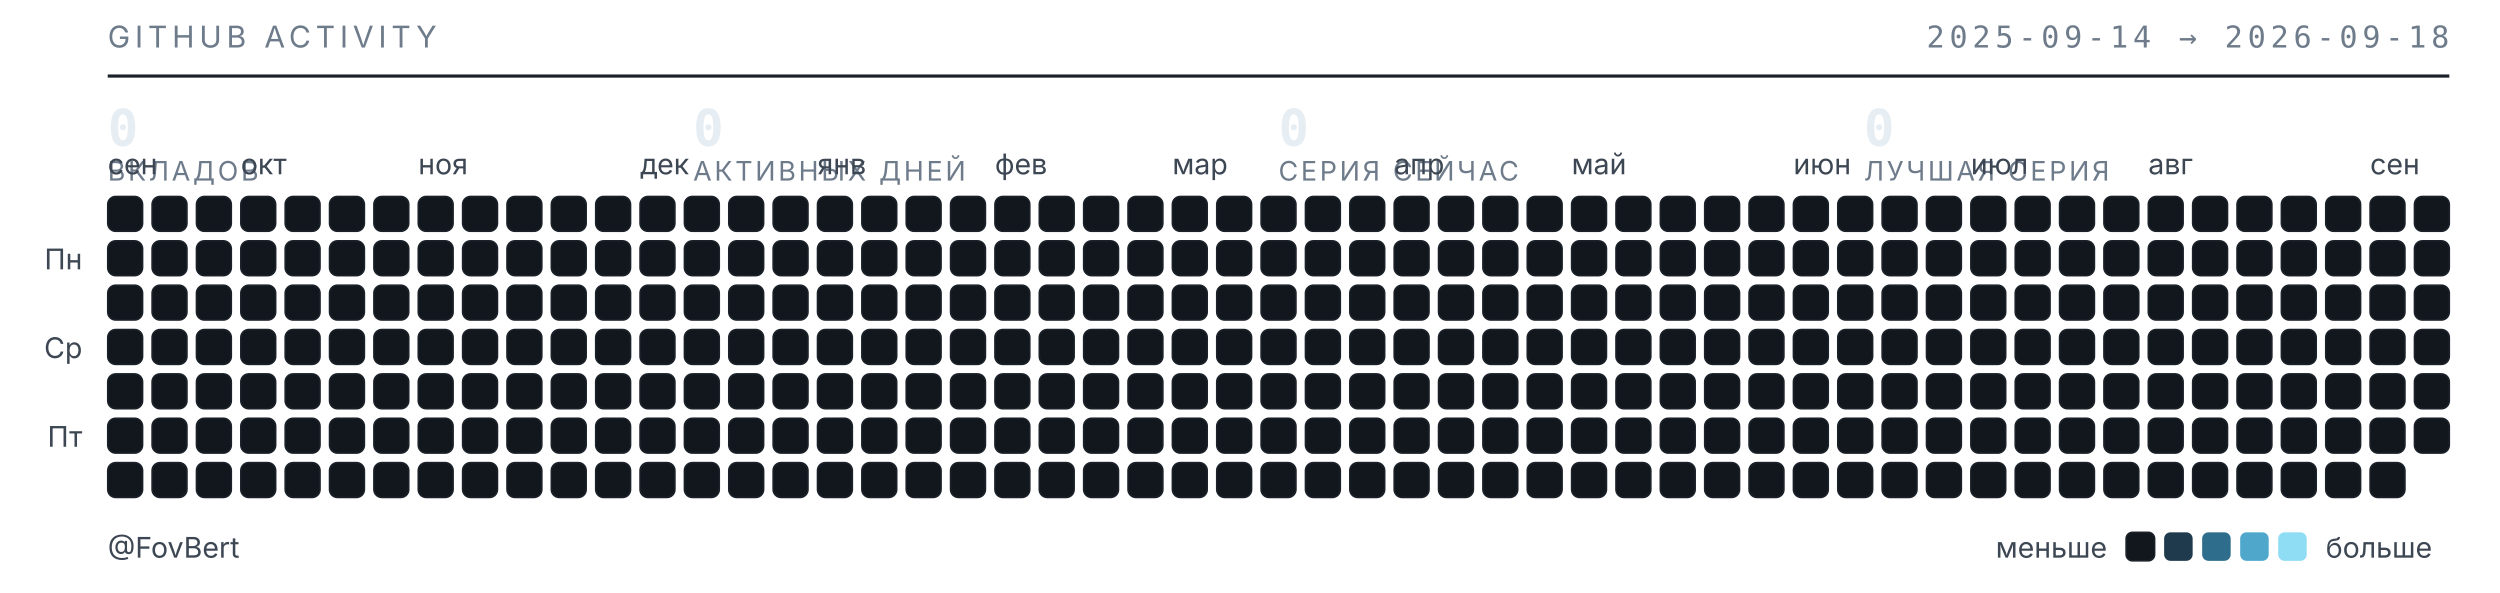
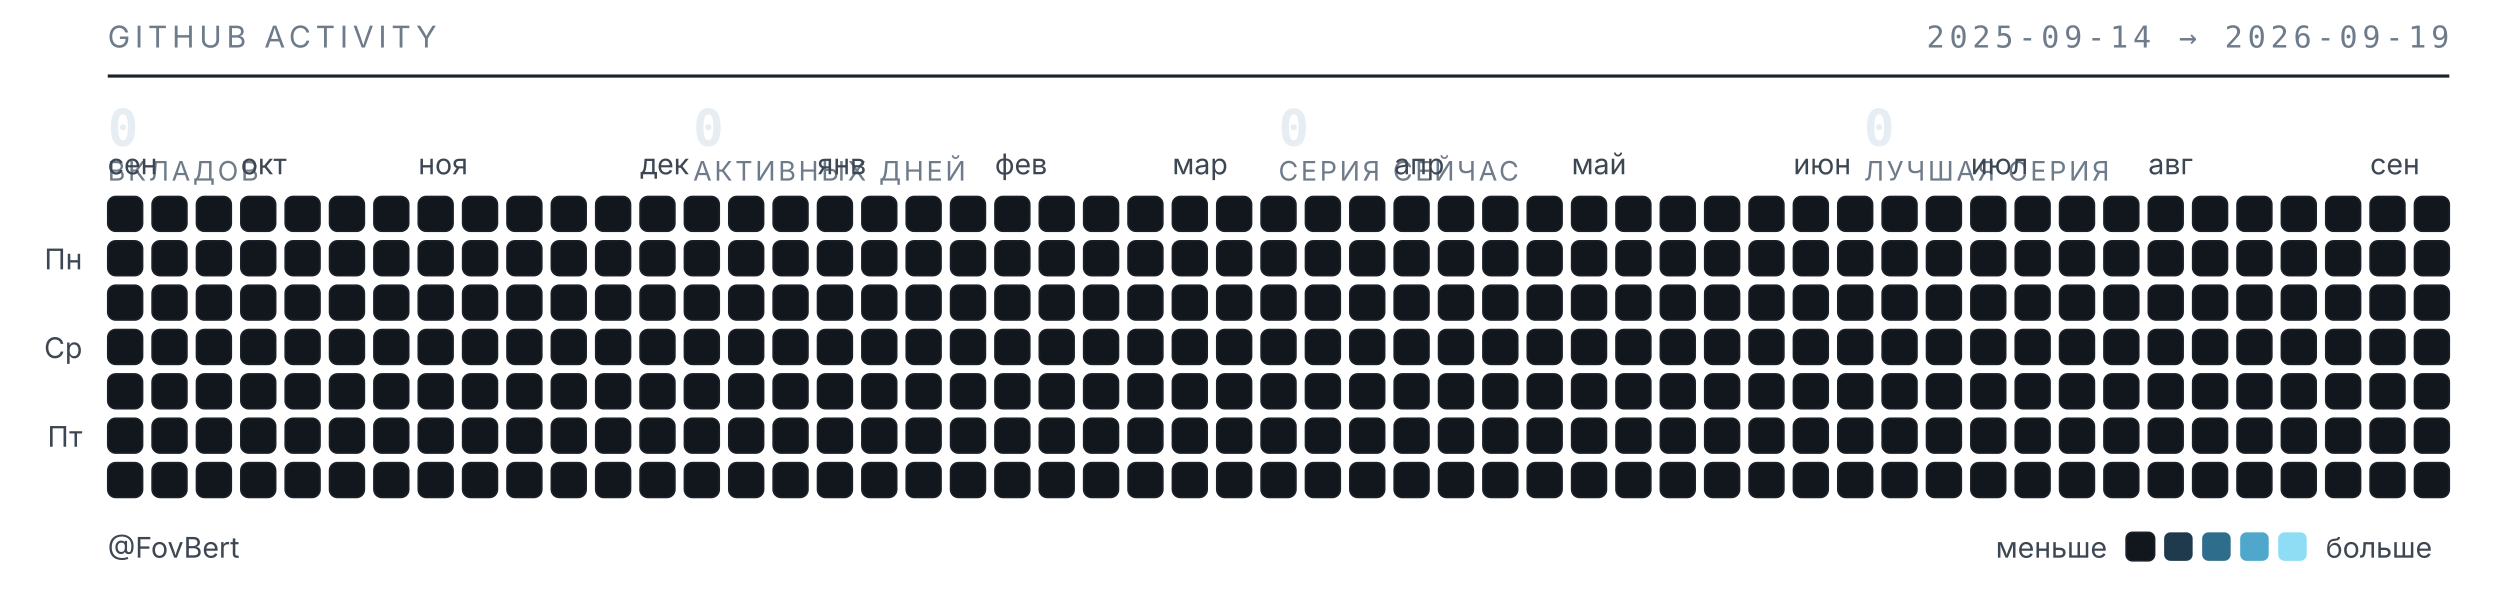
<svg xmlns="http://www.w3.org/2000/svg" width="789" height="187" viewBox="0 0 789 187" role="img" aria-label="Календарь активности GitHub — FovBert">
  <style>
  .t{font-family:"Inter","Segoe UI",system-ui,-apple-system,sans-serif}
  .m{font-family:"JetBrains Mono","SF Mono",ui-monospace,Consolas,monospace}
  .sub{fill:#6e7b8a;font-size:9.5px;letter-spacing:.16em}
  .lbl{fill:#3d4753;font-size:9px}
  .num{fill:#e6edf3;font-size:16px;font-weight:600}
  .cap{fill:#6e7b8a;font-size:8.5px;letter-spacing:.1em}
  rect{shape-rendering:geometricPrecision}
  </style>
  <text class="t sub" x="34" y="15">GITHUB ACTIVITY</text>
-   <text class="m sub" x="773" y="15" text-anchor="end">2025-09-14 → 2026-09-18</text>
+   <text class="m sub" x="773" y="15" text-anchor="end">2025-09-14 → 2026-09-19</text>
  <line x1="34" y1="24" x2="773" y2="24" stroke="#1b2129" stroke-width="1" />
  <text class="m num" x="34" y="46">0</text>
  <text class="t cap" x="34" y="57">ВКЛАДОВ</text>
  <text class="m num" x="218.75" y="46">0</text>
  <text class="t cap" x="218.75" y="57">АКТИВНЫХ ДНЕЙ</text>
  <text class="m num" x="403.5" y="46">0</text>
  <text class="t cap" x="403.5" y="57">СЕРИЯ СЕЙЧАС</text>
  <text class="m num" x="588.25" y="46">0</text>
  <text class="t cap" x="588.25" y="57">ЛУЧШАЯ СЕРИЯ</text>
  <text class="t lbl" x="34" y="55">сен</text>
  <text class="t lbl" x="76" y="55">окт</text>
  <text class="t lbl" x="132" y="55">ноя</text>
  <text class="t lbl" x="202" y="55">дек</text>
  <text class="t lbl" x="258" y="55">янв</text>
  <text class="t lbl" x="314" y="55">фев</text>
  <text class="t lbl" x="370" y="55">мар</text>
  <text class="t lbl" x="440" y="55">апр</text>
  <text class="t lbl" x="496" y="55">май</text>
  <text class="t lbl" x="566" y="55">июн</text>
  <text class="t lbl" x="622" y="55">июл</text>
  <text class="t lbl" x="678" y="55">авг</text>
  <text class="t lbl" x="748" y="55">сен</text>
  <text class="t lbl" x="26" y="85" text-anchor="end">Пн</text>
  <text class="t lbl" x="26" y="113" text-anchor="end">Ср</text>
  <text class="t lbl" x="26" y="141" text-anchor="end">Пт</text>
  <rect x="34" y="62" width="11" height="11" rx="2.5" fill="#12171d" stroke="#1b2129" stroke-width=".5" />
  <rect x="34" y="76" width="11" height="11" rx="2.5" fill="#12171d" stroke="#1b2129" stroke-width=".5" />
  <rect x="34" y="90" width="11" height="11" rx="2.5" fill="#12171d" stroke="#1b2129" stroke-width=".5" />
  <rect x="34" y="104" width="11" height="11" rx="2.5" fill="#12171d" stroke="#1b2129" stroke-width=".5" />
  <rect x="34" y="118" width="11" height="11" rx="2.5" fill="#12171d" stroke="#1b2129" stroke-width=".5" />
  <rect x="34" y="132" width="11" height="11" rx="2.5" fill="#12171d" stroke="#1b2129" stroke-width=".5" />
  <rect x="34" y="146" width="11" height="11" rx="2.5" fill="#12171d" stroke="#1b2129" stroke-width=".5" />
  <rect x="48" y="62" width="11" height="11" rx="2.5" fill="#12171d" stroke="#1b2129" stroke-width=".5" />
  <rect x="48" y="76" width="11" height="11" rx="2.5" fill="#12171d" stroke="#1b2129" stroke-width=".5" />
  <rect x="48" y="90" width="11" height="11" rx="2.5" fill="#12171d" stroke="#1b2129" stroke-width=".5" />
  <rect x="48" y="104" width="11" height="11" rx="2.5" fill="#12171d" stroke="#1b2129" stroke-width=".5" />
  <rect x="48" y="118" width="11" height="11" rx="2.5" fill="#12171d" stroke="#1b2129" stroke-width=".5" />
  <rect x="48" y="132" width="11" height="11" rx="2.5" fill="#12171d" stroke="#1b2129" stroke-width=".5" />
  <rect x="48" y="146" width="11" height="11" rx="2.5" fill="#12171d" stroke="#1b2129" stroke-width=".5" />
  <rect x="62" y="62" width="11" height="11" rx="2.5" fill="#12171d" stroke="#1b2129" stroke-width=".5" />
  <rect x="62" y="76" width="11" height="11" rx="2.5" fill="#12171d" stroke="#1b2129" stroke-width=".5" />
  <rect x="62" y="90" width="11" height="11" rx="2.5" fill="#12171d" stroke="#1b2129" stroke-width=".5" />
  <rect x="62" y="104" width="11" height="11" rx="2.5" fill="#12171d" stroke="#1b2129" stroke-width=".5" />
  <rect x="62" y="118" width="11" height="11" rx="2.5" fill="#12171d" stroke="#1b2129" stroke-width=".5" />
  <rect x="62" y="132" width="11" height="11" rx="2.5" fill="#12171d" stroke="#1b2129" stroke-width=".5" />
  <rect x="62" y="146" width="11" height="11" rx="2.5" fill="#12171d" stroke="#1b2129" stroke-width=".5" />
  <rect x="76" y="62" width="11" height="11" rx="2.5" fill="#12171d" stroke="#1b2129" stroke-width=".5" />
  <rect x="76" y="76" width="11" height="11" rx="2.5" fill="#12171d" stroke="#1b2129" stroke-width=".5" />
  <rect x="76" y="90" width="11" height="11" rx="2.5" fill="#12171d" stroke="#1b2129" stroke-width=".5" />
  <rect x="76" y="104" width="11" height="11" rx="2.5" fill="#12171d" stroke="#1b2129" stroke-width=".5" />
  <rect x="76" y="118" width="11" height="11" rx="2.5" fill="#12171d" stroke="#1b2129" stroke-width=".5" />
  <rect x="76" y="132" width="11" height="11" rx="2.5" fill="#12171d" stroke="#1b2129" stroke-width=".5" />
  <rect x="76" y="146" width="11" height="11" rx="2.5" fill="#12171d" stroke="#1b2129" stroke-width=".5" />
  <rect x="90" y="62" width="11" height="11" rx="2.5" fill="#12171d" stroke="#1b2129" stroke-width=".5" />
  <rect x="90" y="76" width="11" height="11" rx="2.5" fill="#12171d" stroke="#1b2129" stroke-width=".5" />
  <rect x="90" y="90" width="11" height="11" rx="2.5" fill="#12171d" stroke="#1b2129" stroke-width=".5" />
  <rect x="90" y="104" width="11" height="11" rx="2.5" fill="#12171d" stroke="#1b2129" stroke-width=".5" />
  <rect x="90" y="118" width="11" height="11" rx="2.5" fill="#12171d" stroke="#1b2129" stroke-width=".5" />
  <rect x="90" y="132" width="11" height="11" rx="2.5" fill="#12171d" stroke="#1b2129" stroke-width=".5" />
  <rect x="90" y="146" width="11" height="11" rx="2.5" fill="#12171d" stroke="#1b2129" stroke-width=".5" />
  <rect x="104" y="62" width="11" height="11" rx="2.5" fill="#12171d" stroke="#1b2129" stroke-width=".5" />
  <rect x="104" y="76" width="11" height="11" rx="2.5" fill="#12171d" stroke="#1b2129" stroke-width=".5" />
  <rect x="104" y="90" width="11" height="11" rx="2.5" fill="#12171d" stroke="#1b2129" stroke-width=".5" />
  <rect x="104" y="104" width="11" height="11" rx="2.5" fill="#12171d" stroke="#1b2129" stroke-width=".5" />
  <rect x="104" y="118" width="11" height="11" rx="2.5" fill="#12171d" stroke="#1b2129" stroke-width=".5" />
  <rect x="104" y="132" width="11" height="11" rx="2.5" fill="#12171d" stroke="#1b2129" stroke-width=".5" />
  <rect x="104" y="146" width="11" height="11" rx="2.5" fill="#12171d" stroke="#1b2129" stroke-width=".5" />
  <rect x="118" y="62" width="11" height="11" rx="2.5" fill="#12171d" stroke="#1b2129" stroke-width=".5" />
  <rect x="118" y="76" width="11" height="11" rx="2.5" fill="#12171d" stroke="#1b2129" stroke-width=".5" />
  <rect x="118" y="90" width="11" height="11" rx="2.5" fill="#12171d" stroke="#1b2129" stroke-width=".5" />
  <rect x="118" y="104" width="11" height="11" rx="2.5" fill="#12171d" stroke="#1b2129" stroke-width=".5" />
  <rect x="118" y="118" width="11" height="11" rx="2.5" fill="#12171d" stroke="#1b2129" stroke-width=".5" />
  <rect x="118" y="132" width="11" height="11" rx="2.5" fill="#12171d" stroke="#1b2129" stroke-width=".5" />
  <rect x="118" y="146" width="11" height="11" rx="2.5" fill="#12171d" stroke="#1b2129" stroke-width=".5" />
  <rect x="132" y="62" width="11" height="11" rx="2.5" fill="#12171d" stroke="#1b2129" stroke-width=".5" />
  <rect x="132" y="76" width="11" height="11" rx="2.5" fill="#12171d" stroke="#1b2129" stroke-width=".5" />
  <rect x="132" y="90" width="11" height="11" rx="2.5" fill="#12171d" stroke="#1b2129" stroke-width=".5" />
  <rect x="132" y="104" width="11" height="11" rx="2.5" fill="#12171d" stroke="#1b2129" stroke-width=".5" />
  <rect x="132" y="118" width="11" height="11" rx="2.5" fill="#12171d" stroke="#1b2129" stroke-width=".5" />
  <rect x="132" y="132" width="11" height="11" rx="2.5" fill="#12171d" stroke="#1b2129" stroke-width=".5" />
  <rect x="132" y="146" width="11" height="11" rx="2.5" fill="#12171d" stroke="#1b2129" stroke-width=".5" />
  <rect x="146" y="62" width="11" height="11" rx="2.5" fill="#12171d" stroke="#1b2129" stroke-width=".5" />
  <rect x="146" y="76" width="11" height="11" rx="2.5" fill="#12171d" stroke="#1b2129" stroke-width=".5" />
  <rect x="146" y="90" width="11" height="11" rx="2.5" fill="#12171d" stroke="#1b2129" stroke-width=".5" />
  <rect x="146" y="104" width="11" height="11" rx="2.5" fill="#12171d" stroke="#1b2129" stroke-width=".5" />
  <rect x="146" y="118" width="11" height="11" rx="2.5" fill="#12171d" stroke="#1b2129" stroke-width=".5" />
  <rect x="146" y="132" width="11" height="11" rx="2.5" fill="#12171d" stroke="#1b2129" stroke-width=".5" />
  <rect x="146" y="146" width="11" height="11" rx="2.5" fill="#12171d" stroke="#1b2129" stroke-width=".5" />
  <rect x="160" y="62" width="11" height="11" rx="2.5" fill="#12171d" stroke="#1b2129" stroke-width=".5" />
  <rect x="160" y="76" width="11" height="11" rx="2.5" fill="#12171d" stroke="#1b2129" stroke-width=".5" />
  <rect x="160" y="90" width="11" height="11" rx="2.5" fill="#12171d" stroke="#1b2129" stroke-width=".5" />
  <rect x="160" y="104" width="11" height="11" rx="2.5" fill="#12171d" stroke="#1b2129" stroke-width=".5" />
  <rect x="160" y="118" width="11" height="11" rx="2.5" fill="#12171d" stroke="#1b2129" stroke-width=".5" />
  <rect x="160" y="132" width="11" height="11" rx="2.5" fill="#12171d" stroke="#1b2129" stroke-width=".5" />
  <rect x="160" y="146" width="11" height="11" rx="2.5" fill="#12171d" stroke="#1b2129" stroke-width=".5" />
  <rect x="174" y="62" width="11" height="11" rx="2.5" fill="#12171d" stroke="#1b2129" stroke-width=".5" />
  <rect x="174" y="76" width="11" height="11" rx="2.5" fill="#12171d" stroke="#1b2129" stroke-width=".5" />
  <rect x="174" y="90" width="11" height="11" rx="2.5" fill="#12171d" stroke="#1b2129" stroke-width=".5" />
  <rect x="174" y="104" width="11" height="11" rx="2.5" fill="#12171d" stroke="#1b2129" stroke-width=".5" />
  <rect x="174" y="118" width="11" height="11" rx="2.5" fill="#12171d" stroke="#1b2129" stroke-width=".5" />
  <rect x="174" y="132" width="11" height="11" rx="2.5" fill="#12171d" stroke="#1b2129" stroke-width=".5" />
  <rect x="174" y="146" width="11" height="11" rx="2.5" fill="#12171d" stroke="#1b2129" stroke-width=".5" />
  <rect x="188" y="62" width="11" height="11" rx="2.5" fill="#12171d" stroke="#1b2129" stroke-width=".5" />
  <rect x="188" y="76" width="11" height="11" rx="2.5" fill="#12171d" stroke="#1b2129" stroke-width=".5" />
  <rect x="188" y="90" width="11" height="11" rx="2.5" fill="#12171d" stroke="#1b2129" stroke-width=".5" />
  <rect x="188" y="104" width="11" height="11" rx="2.5" fill="#12171d" stroke="#1b2129" stroke-width=".5" />
  <rect x="188" y="118" width="11" height="11" rx="2.5" fill="#12171d" stroke="#1b2129" stroke-width=".5" />
  <rect x="188" y="132" width="11" height="11" rx="2.5" fill="#12171d" stroke="#1b2129" stroke-width=".5" />
  <rect x="188" y="146" width="11" height="11" rx="2.5" fill="#12171d" stroke="#1b2129" stroke-width=".5" />
  <rect x="202" y="62" width="11" height="11" rx="2.5" fill="#12171d" stroke="#1b2129" stroke-width=".5" />
  <rect x="202" y="76" width="11" height="11" rx="2.5" fill="#12171d" stroke="#1b2129" stroke-width=".5" />
  <rect x="202" y="90" width="11" height="11" rx="2.5" fill="#12171d" stroke="#1b2129" stroke-width=".5" />
  <rect x="202" y="104" width="11" height="11" rx="2.5" fill="#12171d" stroke="#1b2129" stroke-width=".5" />
  <rect x="202" y="118" width="11" height="11" rx="2.5" fill="#12171d" stroke="#1b2129" stroke-width=".5" />
  <rect x="202" y="132" width="11" height="11" rx="2.5" fill="#12171d" stroke="#1b2129" stroke-width=".5" />
  <rect x="202" y="146" width="11" height="11" rx="2.5" fill="#12171d" stroke="#1b2129" stroke-width=".5" />
  <rect x="216" y="62" width="11" height="11" rx="2.5" fill="#12171d" stroke="#1b2129" stroke-width=".5" />
  <rect x="216" y="76" width="11" height="11" rx="2.5" fill="#12171d" stroke="#1b2129" stroke-width=".5" />
  <rect x="216" y="90" width="11" height="11" rx="2.5" fill="#12171d" stroke="#1b2129" stroke-width=".5" />
  <rect x="216" y="104" width="11" height="11" rx="2.5" fill="#12171d" stroke="#1b2129" stroke-width=".5" />
  <rect x="216" y="118" width="11" height="11" rx="2.5" fill="#12171d" stroke="#1b2129" stroke-width=".5" />
  <rect x="216" y="132" width="11" height="11" rx="2.5" fill="#12171d" stroke="#1b2129" stroke-width=".5" />
  <rect x="216" y="146" width="11" height="11" rx="2.5" fill="#12171d" stroke="#1b2129" stroke-width=".5" />
  <rect x="230" y="62" width="11" height="11" rx="2.5" fill="#12171d" stroke="#1b2129" stroke-width=".5" />
  <rect x="230" y="76" width="11" height="11" rx="2.5" fill="#12171d" stroke="#1b2129" stroke-width=".5" />
  <rect x="230" y="90" width="11" height="11" rx="2.5" fill="#12171d" stroke="#1b2129" stroke-width=".5" />
  <rect x="230" y="104" width="11" height="11" rx="2.5" fill="#12171d" stroke="#1b2129" stroke-width=".5" />
  <rect x="230" y="118" width="11" height="11" rx="2.5" fill="#12171d" stroke="#1b2129" stroke-width=".5" />
  <rect x="230" y="132" width="11" height="11" rx="2.5" fill="#12171d" stroke="#1b2129" stroke-width=".5" />
  <rect x="230" y="146" width="11" height="11" rx="2.5" fill="#12171d" stroke="#1b2129" stroke-width=".5" />
  <rect x="244" y="62" width="11" height="11" rx="2.5" fill="#12171d" stroke="#1b2129" stroke-width=".5" />
  <rect x="244" y="76" width="11" height="11" rx="2.5" fill="#12171d" stroke="#1b2129" stroke-width=".5" />
  <rect x="244" y="90" width="11" height="11" rx="2.5" fill="#12171d" stroke="#1b2129" stroke-width=".5" />
  <rect x="244" y="104" width="11" height="11" rx="2.5" fill="#12171d" stroke="#1b2129" stroke-width=".5" />
  <rect x="244" y="118" width="11" height="11" rx="2.5" fill="#12171d" stroke="#1b2129" stroke-width=".5" />
  <rect x="244" y="132" width="11" height="11" rx="2.5" fill="#12171d" stroke="#1b2129" stroke-width=".5" />
  <rect x="244" y="146" width="11" height="11" rx="2.5" fill="#12171d" stroke="#1b2129" stroke-width=".5" />
  <rect x="258" y="62" width="11" height="11" rx="2.5" fill="#12171d" stroke="#1b2129" stroke-width=".5" />
  <rect x="258" y="76" width="11" height="11" rx="2.5" fill="#12171d" stroke="#1b2129" stroke-width=".5" />
  <rect x="258" y="90" width="11" height="11" rx="2.5" fill="#12171d" stroke="#1b2129" stroke-width=".5" />
  <rect x="258" y="104" width="11" height="11" rx="2.5" fill="#12171d" stroke="#1b2129" stroke-width=".5" />
  <rect x="258" y="118" width="11" height="11" rx="2.5" fill="#12171d" stroke="#1b2129" stroke-width=".5" />
  <rect x="258" y="132" width="11" height="11" rx="2.5" fill="#12171d" stroke="#1b2129" stroke-width=".5" />
  <rect x="258" y="146" width="11" height="11" rx="2.5" fill="#12171d" stroke="#1b2129" stroke-width=".5" />
  <rect x="272" y="62" width="11" height="11" rx="2.5" fill="#12171d" stroke="#1b2129" stroke-width=".5" />
  <rect x="272" y="76" width="11" height="11" rx="2.5" fill="#12171d" stroke="#1b2129" stroke-width=".5" />
  <rect x="272" y="90" width="11" height="11" rx="2.5" fill="#12171d" stroke="#1b2129" stroke-width=".5" />
  <rect x="272" y="104" width="11" height="11" rx="2.5" fill="#12171d" stroke="#1b2129" stroke-width=".5" />
  <rect x="272" y="118" width="11" height="11" rx="2.5" fill="#12171d" stroke="#1b2129" stroke-width=".5" />
  <rect x="272" y="132" width="11" height="11" rx="2.5" fill="#12171d" stroke="#1b2129" stroke-width=".5" />
  <rect x="272" y="146" width="11" height="11" rx="2.5" fill="#12171d" stroke="#1b2129" stroke-width=".5" />
  <rect x="286" y="62" width="11" height="11" rx="2.5" fill="#12171d" stroke="#1b2129" stroke-width=".5" />
  <rect x="286" y="76" width="11" height="11" rx="2.5" fill="#12171d" stroke="#1b2129" stroke-width=".5" />
  <rect x="286" y="90" width="11" height="11" rx="2.5" fill="#12171d" stroke="#1b2129" stroke-width=".5" />
  <rect x="286" y="104" width="11" height="11" rx="2.5" fill="#12171d" stroke="#1b2129" stroke-width=".5" />
  <rect x="286" y="118" width="11" height="11" rx="2.5" fill="#12171d" stroke="#1b2129" stroke-width=".5" />
  <rect x="286" y="132" width="11" height="11" rx="2.5" fill="#12171d" stroke="#1b2129" stroke-width=".5" />
  <rect x="286" y="146" width="11" height="11" rx="2.5" fill="#12171d" stroke="#1b2129" stroke-width=".5" />
  <rect x="300" y="62" width="11" height="11" rx="2.5" fill="#12171d" stroke="#1b2129" stroke-width=".5" />
  <rect x="300" y="76" width="11" height="11" rx="2.5" fill="#12171d" stroke="#1b2129" stroke-width=".5" />
  <rect x="300" y="90" width="11" height="11" rx="2.5" fill="#12171d" stroke="#1b2129" stroke-width=".5" />
  <rect x="300" y="104" width="11" height="11" rx="2.5" fill="#12171d" stroke="#1b2129" stroke-width=".5" />
  <rect x="300" y="118" width="11" height="11" rx="2.5" fill="#12171d" stroke="#1b2129" stroke-width=".5" />
  <rect x="300" y="132" width="11" height="11" rx="2.5" fill="#12171d" stroke="#1b2129" stroke-width=".5" />
  <rect x="300" y="146" width="11" height="11" rx="2.5" fill="#12171d" stroke="#1b2129" stroke-width=".5" />
  <rect x="314" y="62" width="11" height="11" rx="2.5" fill="#12171d" stroke="#1b2129" stroke-width=".5" />
  <rect x="314" y="76" width="11" height="11" rx="2.5" fill="#12171d" stroke="#1b2129" stroke-width=".5" />
  <rect x="314" y="90" width="11" height="11" rx="2.5" fill="#12171d" stroke="#1b2129" stroke-width=".5" />
  <rect x="314" y="104" width="11" height="11" rx="2.5" fill="#12171d" stroke="#1b2129" stroke-width=".5" />
  <rect x="314" y="118" width="11" height="11" rx="2.5" fill="#12171d" stroke="#1b2129" stroke-width=".5" />
  <rect x="314" y="132" width="11" height="11" rx="2.5" fill="#12171d" stroke="#1b2129" stroke-width=".5" />
  <rect x="314" y="146" width="11" height="11" rx="2.5" fill="#12171d" stroke="#1b2129" stroke-width=".5" />
  <rect x="328" y="62" width="11" height="11" rx="2.5" fill="#12171d" stroke="#1b2129" stroke-width=".5" />
  <rect x="328" y="76" width="11" height="11" rx="2.5" fill="#12171d" stroke="#1b2129" stroke-width=".5" />
  <rect x="328" y="90" width="11" height="11" rx="2.5" fill="#12171d" stroke="#1b2129" stroke-width=".5" />
  <rect x="328" y="104" width="11" height="11" rx="2.5" fill="#12171d" stroke="#1b2129" stroke-width=".5" />
  <rect x="328" y="118" width="11" height="11" rx="2.5" fill="#12171d" stroke="#1b2129" stroke-width=".5" />
  <rect x="328" y="132" width="11" height="11" rx="2.5" fill="#12171d" stroke="#1b2129" stroke-width=".5" />
  <rect x="328" y="146" width="11" height="11" rx="2.5" fill="#12171d" stroke="#1b2129" stroke-width=".5" />
  <rect x="342" y="62" width="11" height="11" rx="2.5" fill="#12171d" stroke="#1b2129" stroke-width=".5" />
  <rect x="342" y="76" width="11" height="11" rx="2.5" fill="#12171d" stroke="#1b2129" stroke-width=".5" />
  <rect x="342" y="90" width="11" height="11" rx="2.5" fill="#12171d" stroke="#1b2129" stroke-width=".5" />
  <rect x="342" y="104" width="11" height="11" rx="2.5" fill="#12171d" stroke="#1b2129" stroke-width=".5" />
  <rect x="342" y="118" width="11" height="11" rx="2.5" fill="#12171d" stroke="#1b2129" stroke-width=".5" />
  <rect x="342" y="132" width="11" height="11" rx="2.5" fill="#12171d" stroke="#1b2129" stroke-width=".5" />
  <rect x="342" y="146" width="11" height="11" rx="2.5" fill="#12171d" stroke="#1b2129" stroke-width=".5" />
  <rect x="356" y="62" width="11" height="11" rx="2.5" fill="#12171d" stroke="#1b2129" stroke-width=".5" />
  <rect x="356" y="76" width="11" height="11" rx="2.5" fill="#12171d" stroke="#1b2129" stroke-width=".5" />
  <rect x="356" y="90" width="11" height="11" rx="2.5" fill="#12171d" stroke="#1b2129" stroke-width=".5" />
  <rect x="356" y="104" width="11" height="11" rx="2.5" fill="#12171d" stroke="#1b2129" stroke-width=".5" />
  <rect x="356" y="118" width="11" height="11" rx="2.5" fill="#12171d" stroke="#1b2129" stroke-width=".5" />
  <rect x="356" y="132" width="11" height="11" rx="2.5" fill="#12171d" stroke="#1b2129" stroke-width=".5" />
  <rect x="356" y="146" width="11" height="11" rx="2.5" fill="#12171d" stroke="#1b2129" stroke-width=".5" />
  <rect x="370" y="62" width="11" height="11" rx="2.5" fill="#12171d" stroke="#1b2129" stroke-width=".5" />
  <rect x="370" y="76" width="11" height="11" rx="2.5" fill="#12171d" stroke="#1b2129" stroke-width=".5" />
  <rect x="370" y="90" width="11" height="11" rx="2.5" fill="#12171d" stroke="#1b2129" stroke-width=".5" />
  <rect x="370" y="104" width="11" height="11" rx="2.5" fill="#12171d" stroke="#1b2129" stroke-width=".5" />
  <rect x="370" y="118" width="11" height="11" rx="2.5" fill="#12171d" stroke="#1b2129" stroke-width=".5" />
  <rect x="370" y="132" width="11" height="11" rx="2.5" fill="#12171d" stroke="#1b2129" stroke-width=".5" />
  <rect x="370" y="146" width="11" height="11" rx="2.5" fill="#12171d" stroke="#1b2129" stroke-width=".5" />
  <rect x="384" y="62" width="11" height="11" rx="2.5" fill="#12171d" stroke="#1b2129" stroke-width=".5" />
  <rect x="384" y="76" width="11" height="11" rx="2.5" fill="#12171d" stroke="#1b2129" stroke-width=".5" />
  <rect x="384" y="90" width="11" height="11" rx="2.5" fill="#12171d" stroke="#1b2129" stroke-width=".5" />
  <rect x="384" y="104" width="11" height="11" rx="2.5" fill="#12171d" stroke="#1b2129" stroke-width=".5" />
  <rect x="384" y="118" width="11" height="11" rx="2.5" fill="#12171d" stroke="#1b2129" stroke-width=".5" />
  <rect x="384" y="132" width="11" height="11" rx="2.5" fill="#12171d" stroke="#1b2129" stroke-width=".5" />
  <rect x="384" y="146" width="11" height="11" rx="2.5" fill="#12171d" stroke="#1b2129" stroke-width=".5" />
  <rect x="398" y="62" width="11" height="11" rx="2.5" fill="#12171d" stroke="#1b2129" stroke-width=".5" />
  <rect x="398" y="76" width="11" height="11" rx="2.5" fill="#12171d" stroke="#1b2129" stroke-width=".5" />
  <rect x="398" y="90" width="11" height="11" rx="2.5" fill="#12171d" stroke="#1b2129" stroke-width=".5" />
  <rect x="398" y="104" width="11" height="11" rx="2.5" fill="#12171d" stroke="#1b2129" stroke-width=".5" />
  <rect x="398" y="118" width="11" height="11" rx="2.5" fill="#12171d" stroke="#1b2129" stroke-width=".5" />
  <rect x="398" y="132" width="11" height="11" rx="2.5" fill="#12171d" stroke="#1b2129" stroke-width=".5" />
  <rect x="398" y="146" width="11" height="11" rx="2.5" fill="#12171d" stroke="#1b2129" stroke-width=".5" />
  <rect x="412" y="62" width="11" height="11" rx="2.5" fill="#12171d" stroke="#1b2129" stroke-width=".5" />
  <rect x="412" y="76" width="11" height="11" rx="2.5" fill="#12171d" stroke="#1b2129" stroke-width=".5" />
  <rect x="412" y="90" width="11" height="11" rx="2.5" fill="#12171d" stroke="#1b2129" stroke-width=".5" />
  <rect x="412" y="104" width="11" height="11" rx="2.5" fill="#12171d" stroke="#1b2129" stroke-width=".5" />
  <rect x="412" y="118" width="11" height="11" rx="2.5" fill="#12171d" stroke="#1b2129" stroke-width=".5" />
  <rect x="412" y="132" width="11" height="11" rx="2.5" fill="#12171d" stroke="#1b2129" stroke-width=".5" />
  <rect x="412" y="146" width="11" height="11" rx="2.5" fill="#12171d" stroke="#1b2129" stroke-width=".5" />
  <rect x="426" y="62" width="11" height="11" rx="2.5" fill="#12171d" stroke="#1b2129" stroke-width=".5" />
  <rect x="426" y="76" width="11" height="11" rx="2.5" fill="#12171d" stroke="#1b2129" stroke-width=".5" />
  <rect x="426" y="90" width="11" height="11" rx="2.5" fill="#12171d" stroke="#1b2129" stroke-width=".5" />
  <rect x="426" y="104" width="11" height="11" rx="2.5" fill="#12171d" stroke="#1b2129" stroke-width=".5" />
  <rect x="426" y="118" width="11" height="11" rx="2.5" fill="#12171d" stroke="#1b2129" stroke-width=".5" />
  <rect x="426" y="132" width="11" height="11" rx="2.5" fill="#12171d" stroke="#1b2129" stroke-width=".5" />
  <rect x="426" y="146" width="11" height="11" rx="2.5" fill="#12171d" stroke="#1b2129" stroke-width=".5" />
  <rect x="440" y="62" width="11" height="11" rx="2.5" fill="#12171d" stroke="#1b2129" stroke-width=".5" />
  <rect x="440" y="76" width="11" height="11" rx="2.5" fill="#12171d" stroke="#1b2129" stroke-width=".5" />
  <rect x="440" y="90" width="11" height="11" rx="2.5" fill="#12171d" stroke="#1b2129" stroke-width=".5" />
  <rect x="440" y="104" width="11" height="11" rx="2.5" fill="#12171d" stroke="#1b2129" stroke-width=".5" />
  <rect x="440" y="118" width="11" height="11" rx="2.5" fill="#12171d" stroke="#1b2129" stroke-width=".5" />
  <rect x="440" y="132" width="11" height="11" rx="2.5" fill="#12171d" stroke="#1b2129" stroke-width=".5" />
  <rect x="440" y="146" width="11" height="11" rx="2.5" fill="#12171d" stroke="#1b2129" stroke-width=".5" />
  <rect x="454" y="62" width="11" height="11" rx="2.5" fill="#12171d" stroke="#1b2129" stroke-width=".5" />
  <rect x="454" y="76" width="11" height="11" rx="2.5" fill="#12171d" stroke="#1b2129" stroke-width=".5" />
  <rect x="454" y="90" width="11" height="11" rx="2.5" fill="#12171d" stroke="#1b2129" stroke-width=".5" />
  <rect x="454" y="104" width="11" height="11" rx="2.5" fill="#12171d" stroke="#1b2129" stroke-width=".5" />
  <rect x="454" y="118" width="11" height="11" rx="2.5" fill="#12171d" stroke="#1b2129" stroke-width=".5" />
  <rect x="454" y="132" width="11" height="11" rx="2.5" fill="#12171d" stroke="#1b2129" stroke-width=".5" />
  <rect x="454" y="146" width="11" height="11" rx="2.5" fill="#12171d" stroke="#1b2129" stroke-width=".5" />
  <rect x="468" y="62" width="11" height="11" rx="2.5" fill="#12171d" stroke="#1b2129" stroke-width=".5" />
  <rect x="468" y="76" width="11" height="11" rx="2.5" fill="#12171d" stroke="#1b2129" stroke-width=".5" />
  <rect x="468" y="90" width="11" height="11" rx="2.5" fill="#12171d" stroke="#1b2129" stroke-width=".5" />
  <rect x="468" y="104" width="11" height="11" rx="2.5" fill="#12171d" stroke="#1b2129" stroke-width=".5" />
  <rect x="468" y="118" width="11" height="11" rx="2.5" fill="#12171d" stroke="#1b2129" stroke-width=".5" />
  <rect x="468" y="132" width="11" height="11" rx="2.5" fill="#12171d" stroke="#1b2129" stroke-width=".5" />
  <rect x="468" y="146" width="11" height="11" rx="2.5" fill="#12171d" stroke="#1b2129" stroke-width=".5" />
  <rect x="482" y="62" width="11" height="11" rx="2.5" fill="#12171d" stroke="#1b2129" stroke-width=".5" />
  <rect x="482" y="76" width="11" height="11" rx="2.5" fill="#12171d" stroke="#1b2129" stroke-width=".5" />
  <rect x="482" y="90" width="11" height="11" rx="2.5" fill="#12171d" stroke="#1b2129" stroke-width=".5" />
  <rect x="482" y="104" width="11" height="11" rx="2.5" fill="#12171d" stroke="#1b2129" stroke-width=".5" />
  <rect x="482" y="118" width="11" height="11" rx="2.5" fill="#12171d" stroke="#1b2129" stroke-width=".5" />
  <rect x="482" y="132" width="11" height="11" rx="2.5" fill="#12171d" stroke="#1b2129" stroke-width=".5" />
  <rect x="482" y="146" width="11" height="11" rx="2.5" fill="#12171d" stroke="#1b2129" stroke-width=".5" />
  <rect x="496" y="62" width="11" height="11" rx="2.5" fill="#12171d" stroke="#1b2129" stroke-width=".5" />
  <rect x="496" y="76" width="11" height="11" rx="2.5" fill="#12171d" stroke="#1b2129" stroke-width=".5" />
  <rect x="496" y="90" width="11" height="11" rx="2.5" fill="#12171d" stroke="#1b2129" stroke-width=".5" />
  <rect x="496" y="104" width="11" height="11" rx="2.5" fill="#12171d" stroke="#1b2129" stroke-width=".5" />
  <rect x="496" y="118" width="11" height="11" rx="2.5" fill="#12171d" stroke="#1b2129" stroke-width=".5" />
  <rect x="496" y="132" width="11" height="11" rx="2.5" fill="#12171d" stroke="#1b2129" stroke-width=".5" />
  <rect x="496" y="146" width="11" height="11" rx="2.5" fill="#12171d" stroke="#1b2129" stroke-width=".5" />
  <rect x="510" y="62" width="11" height="11" rx="2.5" fill="#12171d" stroke="#1b2129" stroke-width=".5" />
  <rect x="510" y="76" width="11" height="11" rx="2.5" fill="#12171d" stroke="#1b2129" stroke-width=".5" />
  <rect x="510" y="90" width="11" height="11" rx="2.5" fill="#12171d" stroke="#1b2129" stroke-width=".5" />
  <rect x="510" y="104" width="11" height="11" rx="2.5" fill="#12171d" stroke="#1b2129" stroke-width=".5" />
  <rect x="510" y="118" width="11" height="11" rx="2.5" fill="#12171d" stroke="#1b2129" stroke-width=".5" />
  <rect x="510" y="132" width="11" height="11" rx="2.5" fill="#12171d" stroke="#1b2129" stroke-width=".5" />
  <rect x="510" y="146" width="11" height="11" rx="2.5" fill="#12171d" stroke="#1b2129" stroke-width=".5" />
  <rect x="524" y="62" width="11" height="11" rx="2.5" fill="#12171d" stroke="#1b2129" stroke-width=".5" />
  <rect x="524" y="76" width="11" height="11" rx="2.5" fill="#12171d" stroke="#1b2129" stroke-width=".5" />
  <rect x="524" y="90" width="11" height="11" rx="2.5" fill="#12171d" stroke="#1b2129" stroke-width=".5" />
  <rect x="524" y="104" width="11" height="11" rx="2.5" fill="#12171d" stroke="#1b2129" stroke-width=".5" />
  <rect x="524" y="118" width="11" height="11" rx="2.5" fill="#12171d" stroke="#1b2129" stroke-width=".5" />
  <rect x="524" y="132" width="11" height="11" rx="2.5" fill="#12171d" stroke="#1b2129" stroke-width=".5" />
  <rect x="524" y="146" width="11" height="11" rx="2.5" fill="#12171d" stroke="#1b2129" stroke-width=".5" />
  <rect x="538" y="62" width="11" height="11" rx="2.5" fill="#12171d" stroke="#1b2129" stroke-width=".5" />
  <rect x="538" y="76" width="11" height="11" rx="2.5" fill="#12171d" stroke="#1b2129" stroke-width=".5" />
  <rect x="538" y="90" width="11" height="11" rx="2.5" fill="#12171d" stroke="#1b2129" stroke-width=".5" />
  <rect x="538" y="104" width="11" height="11" rx="2.5" fill="#12171d" stroke="#1b2129" stroke-width=".5" />
  <rect x="538" y="118" width="11" height="11" rx="2.5" fill="#12171d" stroke="#1b2129" stroke-width=".5" />
  <rect x="538" y="132" width="11" height="11" rx="2.5" fill="#12171d" stroke="#1b2129" stroke-width=".5" />
  <rect x="538" y="146" width="11" height="11" rx="2.5" fill="#12171d" stroke="#1b2129" stroke-width=".5" />
  <rect x="552" y="62" width="11" height="11" rx="2.5" fill="#12171d" stroke="#1b2129" stroke-width=".5" />
  <rect x="552" y="76" width="11" height="11" rx="2.5" fill="#12171d" stroke="#1b2129" stroke-width=".5" />
  <rect x="552" y="90" width="11" height="11" rx="2.5" fill="#12171d" stroke="#1b2129" stroke-width=".5" />
  <rect x="552" y="104" width="11" height="11" rx="2.5" fill="#12171d" stroke="#1b2129" stroke-width=".5" />
  <rect x="552" y="118" width="11" height="11" rx="2.5" fill="#12171d" stroke="#1b2129" stroke-width=".5" />
  <rect x="552" y="132" width="11" height="11" rx="2.5" fill="#12171d" stroke="#1b2129" stroke-width=".5" />
  <rect x="552" y="146" width="11" height="11" rx="2.5" fill="#12171d" stroke="#1b2129" stroke-width=".5" />
  <rect x="566" y="62" width="11" height="11" rx="2.5" fill="#12171d" stroke="#1b2129" stroke-width=".5" />
  <rect x="566" y="76" width="11" height="11" rx="2.5" fill="#12171d" stroke="#1b2129" stroke-width=".5" />
  <rect x="566" y="90" width="11" height="11" rx="2.5" fill="#12171d" stroke="#1b2129" stroke-width=".5" />
  <rect x="566" y="104" width="11" height="11" rx="2.5" fill="#12171d" stroke="#1b2129" stroke-width=".5" />
  <rect x="566" y="118" width="11" height="11" rx="2.5" fill="#12171d" stroke="#1b2129" stroke-width=".5" />
  <rect x="566" y="132" width="11" height="11" rx="2.5" fill="#12171d" stroke="#1b2129" stroke-width=".5" />
  <rect x="566" y="146" width="11" height="11" rx="2.5" fill="#12171d" stroke="#1b2129" stroke-width=".5" />
  <rect x="580" y="62" width="11" height="11" rx="2.5" fill="#12171d" stroke="#1b2129" stroke-width=".5" />
  <rect x="580" y="76" width="11" height="11" rx="2.5" fill="#12171d" stroke="#1b2129" stroke-width=".5" />
  <rect x="580" y="90" width="11" height="11" rx="2.5" fill="#12171d" stroke="#1b2129" stroke-width=".5" />
  <rect x="580" y="104" width="11" height="11" rx="2.5" fill="#12171d" stroke="#1b2129" stroke-width=".5" />
  <rect x="580" y="118" width="11" height="11" rx="2.5" fill="#12171d" stroke="#1b2129" stroke-width=".5" />
  <rect x="580" y="132" width="11" height="11" rx="2.5" fill="#12171d" stroke="#1b2129" stroke-width=".5" />
  <rect x="580" y="146" width="11" height="11" rx="2.5" fill="#12171d" stroke="#1b2129" stroke-width=".5" />
  <rect x="594" y="62" width="11" height="11" rx="2.5" fill="#12171d" stroke="#1b2129" stroke-width=".5" />
  <rect x="594" y="76" width="11" height="11" rx="2.5" fill="#12171d" stroke="#1b2129" stroke-width=".5" />
  <rect x="594" y="90" width="11" height="11" rx="2.5" fill="#12171d" stroke="#1b2129" stroke-width=".5" />
  <rect x="594" y="104" width="11" height="11" rx="2.5" fill="#12171d" stroke="#1b2129" stroke-width=".5" />
  <rect x="594" y="118" width="11" height="11" rx="2.5" fill="#12171d" stroke="#1b2129" stroke-width=".5" />
  <rect x="594" y="132" width="11" height="11" rx="2.5" fill="#12171d" stroke="#1b2129" stroke-width=".5" />
  <rect x="594" y="146" width="11" height="11" rx="2.5" fill="#12171d" stroke="#1b2129" stroke-width=".5" />
  <rect x="608" y="62" width="11" height="11" rx="2.5" fill="#12171d" stroke="#1b2129" stroke-width=".5" />
  <rect x="608" y="76" width="11" height="11" rx="2.5" fill="#12171d" stroke="#1b2129" stroke-width=".5" />
  <rect x="608" y="90" width="11" height="11" rx="2.5" fill="#12171d" stroke="#1b2129" stroke-width=".5" />
  <rect x="608" y="104" width="11" height="11" rx="2.5" fill="#12171d" stroke="#1b2129" stroke-width=".5" />
  <rect x="608" y="118" width="11" height="11" rx="2.5" fill="#12171d" stroke="#1b2129" stroke-width=".5" />
  <rect x="608" y="132" width="11" height="11" rx="2.5" fill="#12171d" stroke="#1b2129" stroke-width=".5" />
  <rect x="608" y="146" width="11" height="11" rx="2.5" fill="#12171d" stroke="#1b2129" stroke-width=".5" />
  <rect x="622" y="62" width="11" height="11" rx="2.5" fill="#12171d" stroke="#1b2129" stroke-width=".5" />
  <rect x="622" y="76" width="11" height="11" rx="2.5" fill="#12171d" stroke="#1b2129" stroke-width=".5" />
  <rect x="622" y="90" width="11" height="11" rx="2.5" fill="#12171d" stroke="#1b2129" stroke-width=".5" />
  <rect x="622" y="104" width="11" height="11" rx="2.5" fill="#12171d" stroke="#1b2129" stroke-width=".5" />
  <rect x="622" y="118" width="11" height="11" rx="2.5" fill="#12171d" stroke="#1b2129" stroke-width=".5" />
  <rect x="622" y="132" width="11" height="11" rx="2.5" fill="#12171d" stroke="#1b2129" stroke-width=".5" />
  <rect x="622" y="146" width="11" height="11" rx="2.5" fill="#12171d" stroke="#1b2129" stroke-width=".5" />
  <rect x="636" y="62" width="11" height="11" rx="2.5" fill="#12171d" stroke="#1b2129" stroke-width=".5" />
  <rect x="636" y="76" width="11" height="11" rx="2.5" fill="#12171d" stroke="#1b2129" stroke-width=".5" />
  <rect x="636" y="90" width="11" height="11" rx="2.5" fill="#12171d" stroke="#1b2129" stroke-width=".5" />
  <rect x="636" y="104" width="11" height="11" rx="2.5" fill="#12171d" stroke="#1b2129" stroke-width=".5" />
  <rect x="636" y="118" width="11" height="11" rx="2.5" fill="#12171d" stroke="#1b2129" stroke-width=".5" />
  <rect x="636" y="132" width="11" height="11" rx="2.5" fill="#12171d" stroke="#1b2129" stroke-width=".5" />
  <rect x="636" y="146" width="11" height="11" rx="2.5" fill="#12171d" stroke="#1b2129" stroke-width=".5" />
  <rect x="650" y="62" width="11" height="11" rx="2.5" fill="#12171d" stroke="#1b2129" stroke-width=".5" />
  <rect x="650" y="76" width="11" height="11" rx="2.5" fill="#12171d" stroke="#1b2129" stroke-width=".5" />
  <rect x="650" y="90" width="11" height="11" rx="2.5" fill="#12171d" stroke="#1b2129" stroke-width=".5" />
  <rect x="650" y="104" width="11" height="11" rx="2.5" fill="#12171d" stroke="#1b2129" stroke-width=".5" />
  <rect x="650" y="118" width="11" height="11" rx="2.5" fill="#12171d" stroke="#1b2129" stroke-width=".5" />
  <rect x="650" y="132" width="11" height="11" rx="2.5" fill="#12171d" stroke="#1b2129" stroke-width=".5" />
  <rect x="650" y="146" width="11" height="11" rx="2.5" fill="#12171d" stroke="#1b2129" stroke-width=".5" />
  <rect x="664" y="62" width="11" height="11" rx="2.5" fill="#12171d" stroke="#1b2129" stroke-width=".5" />
  <rect x="664" y="76" width="11" height="11" rx="2.5" fill="#12171d" stroke="#1b2129" stroke-width=".5" />
  <rect x="664" y="90" width="11" height="11" rx="2.5" fill="#12171d" stroke="#1b2129" stroke-width=".5" />
  <rect x="664" y="104" width="11" height="11" rx="2.5" fill="#12171d" stroke="#1b2129" stroke-width=".5" />
  <rect x="664" y="118" width="11" height="11" rx="2.5" fill="#12171d" stroke="#1b2129" stroke-width=".5" />
  <rect x="664" y="132" width="11" height="11" rx="2.5" fill="#12171d" stroke="#1b2129" stroke-width=".5" />
  <rect x="664" y="146" width="11" height="11" rx="2.5" fill="#12171d" stroke="#1b2129" stroke-width=".5" />
  <rect x="678" y="62" width="11" height="11" rx="2.5" fill="#12171d" stroke="#1b2129" stroke-width=".5" />
  <rect x="678" y="76" width="11" height="11" rx="2.5" fill="#12171d" stroke="#1b2129" stroke-width=".5" />
  <rect x="678" y="90" width="11" height="11" rx="2.5" fill="#12171d" stroke="#1b2129" stroke-width=".5" />
  <rect x="678" y="104" width="11" height="11" rx="2.5" fill="#12171d" stroke="#1b2129" stroke-width=".5" />
  <rect x="678" y="118" width="11" height="11" rx="2.5" fill="#12171d" stroke="#1b2129" stroke-width=".5" />
  <rect x="678" y="132" width="11" height="11" rx="2.5" fill="#12171d" stroke="#1b2129" stroke-width=".5" />
  <rect x="678" y="146" width="11" height="11" rx="2.5" fill="#12171d" stroke="#1b2129" stroke-width=".5" />
  <rect x="692" y="62" width="11" height="11" rx="2.5" fill="#12171d" stroke="#1b2129" stroke-width=".5" />
  <rect x="692" y="76" width="11" height="11" rx="2.5" fill="#12171d" stroke="#1b2129" stroke-width=".5" />
  <rect x="692" y="90" width="11" height="11" rx="2.5" fill="#12171d" stroke="#1b2129" stroke-width=".5" />
  <rect x="692" y="104" width="11" height="11" rx="2.5" fill="#12171d" stroke="#1b2129" stroke-width=".5" />
  <rect x="692" y="118" width="11" height="11" rx="2.5" fill="#12171d" stroke="#1b2129" stroke-width=".5" />
  <rect x="692" y="132" width="11" height="11" rx="2.5" fill="#12171d" stroke="#1b2129" stroke-width=".5" />
  <rect x="692" y="146" width="11" height="11" rx="2.5" fill="#12171d" stroke="#1b2129" stroke-width=".5" />
  <rect x="706" y="62" width="11" height="11" rx="2.5" fill="#12171d" stroke="#1b2129" stroke-width=".5" />
  <rect x="706" y="76" width="11" height="11" rx="2.5" fill="#12171d" stroke="#1b2129" stroke-width=".5" />
  <rect x="706" y="90" width="11" height="11" rx="2.5" fill="#12171d" stroke="#1b2129" stroke-width=".5" />
  <rect x="706" y="104" width="11" height="11" rx="2.5" fill="#12171d" stroke="#1b2129" stroke-width=".5" />
  <rect x="706" y="118" width="11" height="11" rx="2.5" fill="#12171d" stroke="#1b2129" stroke-width=".5" />
  <rect x="706" y="132" width="11" height="11" rx="2.5" fill="#12171d" stroke="#1b2129" stroke-width=".5" />
  <rect x="706" y="146" width="11" height="11" rx="2.5" fill="#12171d" stroke="#1b2129" stroke-width=".5" />
  <rect x="720" y="62" width="11" height="11" rx="2.5" fill="#12171d" stroke="#1b2129" stroke-width=".5" />
  <rect x="720" y="76" width="11" height="11" rx="2.5" fill="#12171d" stroke="#1b2129" stroke-width=".5" />
  <rect x="720" y="90" width="11" height="11" rx="2.5" fill="#12171d" stroke="#1b2129" stroke-width=".5" />
  <rect x="720" y="104" width="11" height="11" rx="2.5" fill="#12171d" stroke="#1b2129" stroke-width=".5" />
  <rect x="720" y="118" width="11" height="11" rx="2.5" fill="#12171d" stroke="#1b2129" stroke-width=".5" />
  <rect x="720" y="132" width="11" height="11" rx="2.5" fill="#12171d" stroke="#1b2129" stroke-width=".5" />
  <rect x="720" y="146" width="11" height="11" rx="2.5" fill="#12171d" stroke="#1b2129" stroke-width=".5" />
  <rect x="734" y="62" width="11" height="11" rx="2.5" fill="#12171d" stroke="#1b2129" stroke-width=".5" />
  <rect x="734" y="76" width="11" height="11" rx="2.5" fill="#12171d" stroke="#1b2129" stroke-width=".5" />
  <rect x="734" y="90" width="11" height="11" rx="2.5" fill="#12171d" stroke="#1b2129" stroke-width=".5" />
  <rect x="734" y="104" width="11" height="11" rx="2.5" fill="#12171d" stroke="#1b2129" stroke-width=".5" />
  <rect x="734" y="118" width="11" height="11" rx="2.5" fill="#12171d" stroke="#1b2129" stroke-width=".5" />
  <rect x="734" y="132" width="11" height="11" rx="2.5" fill="#12171d" stroke="#1b2129" stroke-width=".5" />
  <rect x="734" y="146" width="11" height="11" rx="2.5" fill="#12171d" stroke="#1b2129" stroke-width=".5" />
  <rect x="748" y="62" width="11" height="11" rx="2.5" fill="#12171d" stroke="#1b2129" stroke-width=".5" />
  <rect x="748" y="76" width="11" height="11" rx="2.5" fill="#12171d" stroke="#1b2129" stroke-width=".5" />
  <rect x="748" y="90" width="11" height="11" rx="2.5" fill="#12171d" stroke="#1b2129" stroke-width=".5" />
  <rect x="748" y="104" width="11" height="11" rx="2.5" fill="#12171d" stroke="#1b2129" stroke-width=".5" />
  <rect x="748" y="118" width="11" height="11" rx="2.5" fill="#12171d" stroke="#1b2129" stroke-width=".5" />
  <rect x="748" y="132" width="11" height="11" rx="2.5" fill="#12171d" stroke="#1b2129" stroke-width=".5" />
  <rect x="748" y="146" width="11" height="11" rx="2.5" fill="#12171d" stroke="#1b2129" stroke-width=".5" />
  <rect x="762" y="62" width="11" height="11" rx="2.5" fill="#12171d" stroke="#1b2129" stroke-width=".5" />
  <rect x="762" y="76" width="11" height="11" rx="2.5" fill="#12171d" stroke="#1b2129" stroke-width=".5" />
  <rect x="762" y="90" width="11" height="11" rx="2.5" fill="#12171d" stroke="#1b2129" stroke-width=".5" />
  <rect x="762" y="104" width="11" height="11" rx="2.5" fill="#12171d" stroke="#1b2129" stroke-width=".5" />
  <rect x="762" y="118" width="11" height="11" rx="2.5" fill="#12171d" stroke="#1b2129" stroke-width=".5" />
  <rect x="762" y="132" width="11" height="11" rx="2.5" fill="#12171d" stroke="#1b2129" stroke-width=".5" />
+   <rect x="762" y="146" width="11" height="11" rx="2.5" fill="#12171d" stroke="#1b2129" stroke-width=".5" />
  <text class="t lbl" x="34" y="176">@FovBert</text>
  <text class="t lbl" x="665" y="176" text-anchor="end">меньше</text>
  <rect x="671" y="168" width="9" height="9" rx="2" fill="#12171d" stroke="#1b2129" stroke-width=".5" />
  <rect x="683" y="168" width="9" height="9" rx="2" fill="#1e3a4c" />
  <rect x="695" y="168" width="9" height="9" rx="2" fill="#2f6d8c" />
  <rect x="707" y="168" width="9" height="9" rx="2" fill="#4fa8cc" />
  <rect x="719" y="168" width="9" height="9" rx="2" fill="#8fdcf5" />
  <text class="t lbl" x="734" y="176">больше</text>
</svg>
